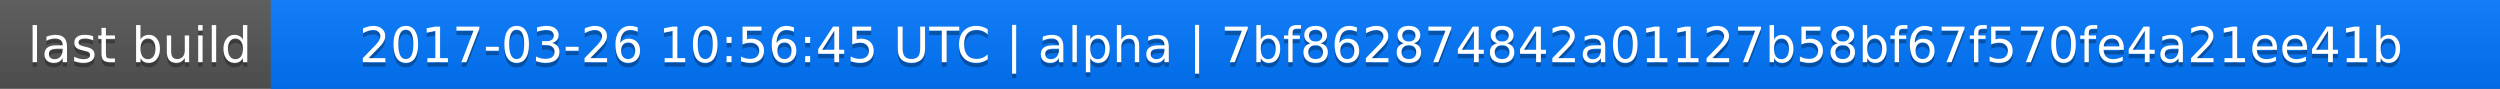
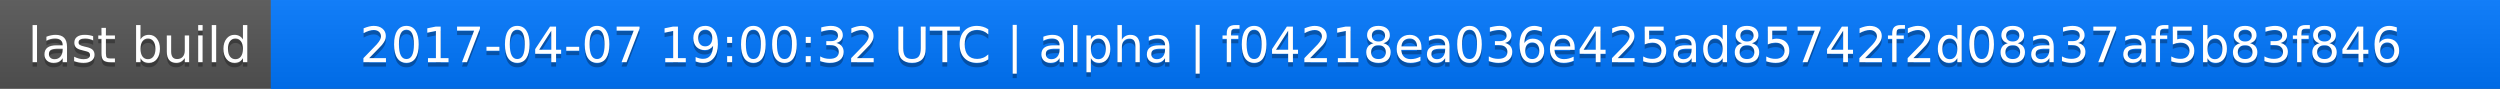
<svg xmlns="http://www.w3.org/2000/svg" width="563" height="20">
  <linearGradient id="a" x2="0" y2="100%">
    <stop offset="0" stop-color="#bbb" stop-opacity=".1" />
    <stop offset="1" stop-opacity=".1" />
  </linearGradient>
  <rect rx="0" width="563" height="20" fill="#555" />
  <rect rx="0" x="61" width="502" height="20" fill="#07f" />
  <path fill="#07f" d="M61 0h4v20h-4z" />
  <rect rx="0" width="563" height="20" fill="url(#a)" />
  <g fill="#fff" text-anchor="middle" font-family="DejaVu Sans,Verdana,Geneva,sans-serif" font-size="11">
    <text x="31.5" y="15" fill="#010101" fill-opacity=".3">last build</text>
    <text x="31.5" y="14">last build</text>
-     <text x="311" y="15" fill="#010101" fill-opacity=".3">2017-03-26 10:56:45 UTC | alpha | 7bf862874842a01127b58bf67f570fe4a21ee41b</text>
-     <text x="311" y="14">2017-03-26 10:56:45 UTC | alpha | 7bf862874842a01127b58bf67f570fe4a21ee41b</text>
+     <text x="311" y="15" fill="#010101" fill-opacity=".3">2017-04-07 19:00:32 UTC | alpha | f04218ea036e425ad85742f2d08a37af5b83f846</text>
+     <text x="311" y="14">2017-04-07 19:00:32 UTC | alpha | f04218ea036e425ad85742f2d08a37af5b83f846</text>
  </g>
</svg>
